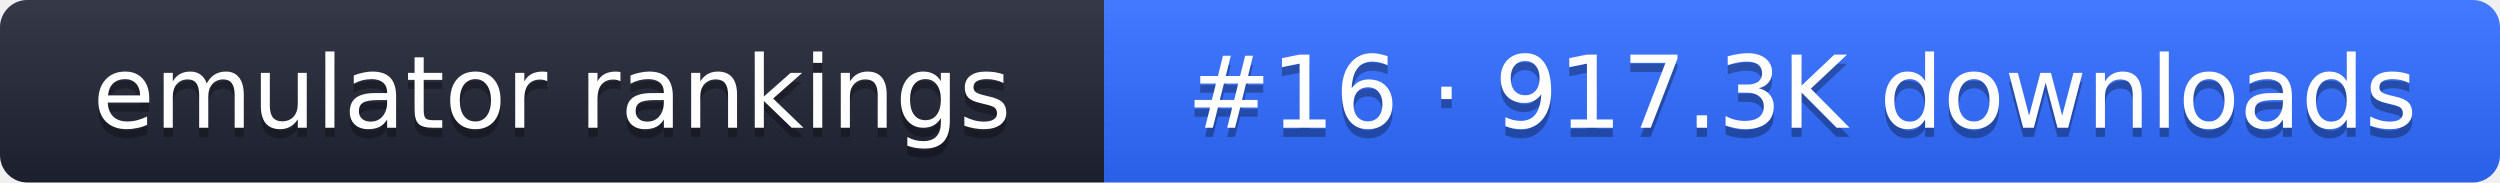
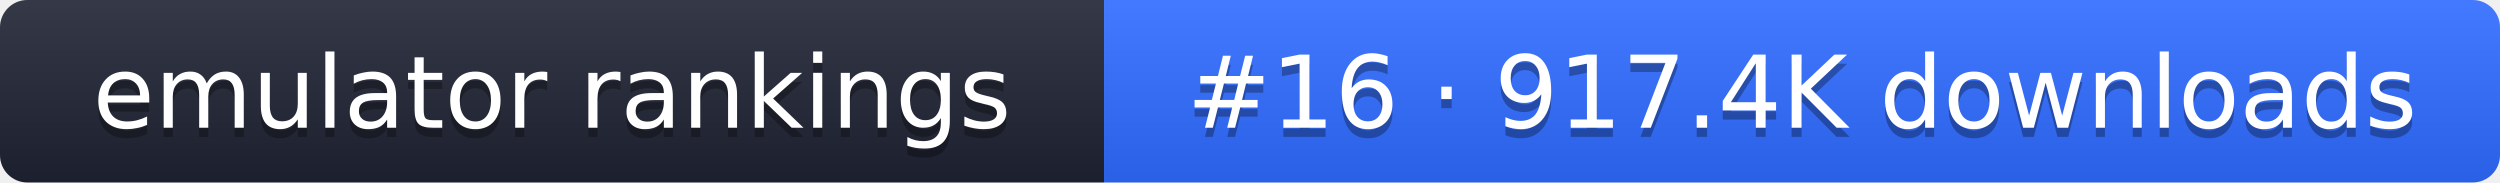
- <svg xmlns="http://www.w3.org/2000/svg" width="274" height="20" role="img" aria-label="emulator rankings: #16 · 917.3K downloads">
+ <svg xmlns="http://www.w3.org/2000/svg" width="274" height="20" role="img" aria-label="emulator rankings: #16 · 917.4K downloads">
  <linearGradient id="g" x2="0" y2="100%">
    <stop offset="0" stop-color="#fff" stop-opacity=".1" />
    <stop offset="1" stop-opacity=".1" />
  </linearGradient>
  <clipPath id="r">
    <rect width="274" height="20" rx="3" fill="#fff" />
  </clipPath>
  <g clip-path="url(#r)">
    <rect width="121" height="20" fill="#1f2433" />
    <rect x="121" width="153" height="20" fill="#2f6bff" />
    <rect width="274" height="20" fill="url(#g)" />
  </g>
  <g fill="#fff" text-anchor="middle" font-family="Verdana,DejaVu Sans,sans-serif" font-size="11">
    <text x="60.5" y="15" fill="#010101" fill-opacity=".3">emulator rankings</text>
    <text x="60.5" y="14">emulator rankings</text>
-     <text x="197.5" y="15" fill="#010101" fill-opacity=".3">#16 · 917.3K downloads</text>
-     <text x="197.5" y="14">#16 · 917.3K downloads</text>
+     <text x="197.5" y="15" fill="#010101" fill-opacity=".3">#16 · 917.4K downloads</text>
+     <text x="197.5" y="14">#16 · 917.4K downloads</text>
  </g>
</svg>
